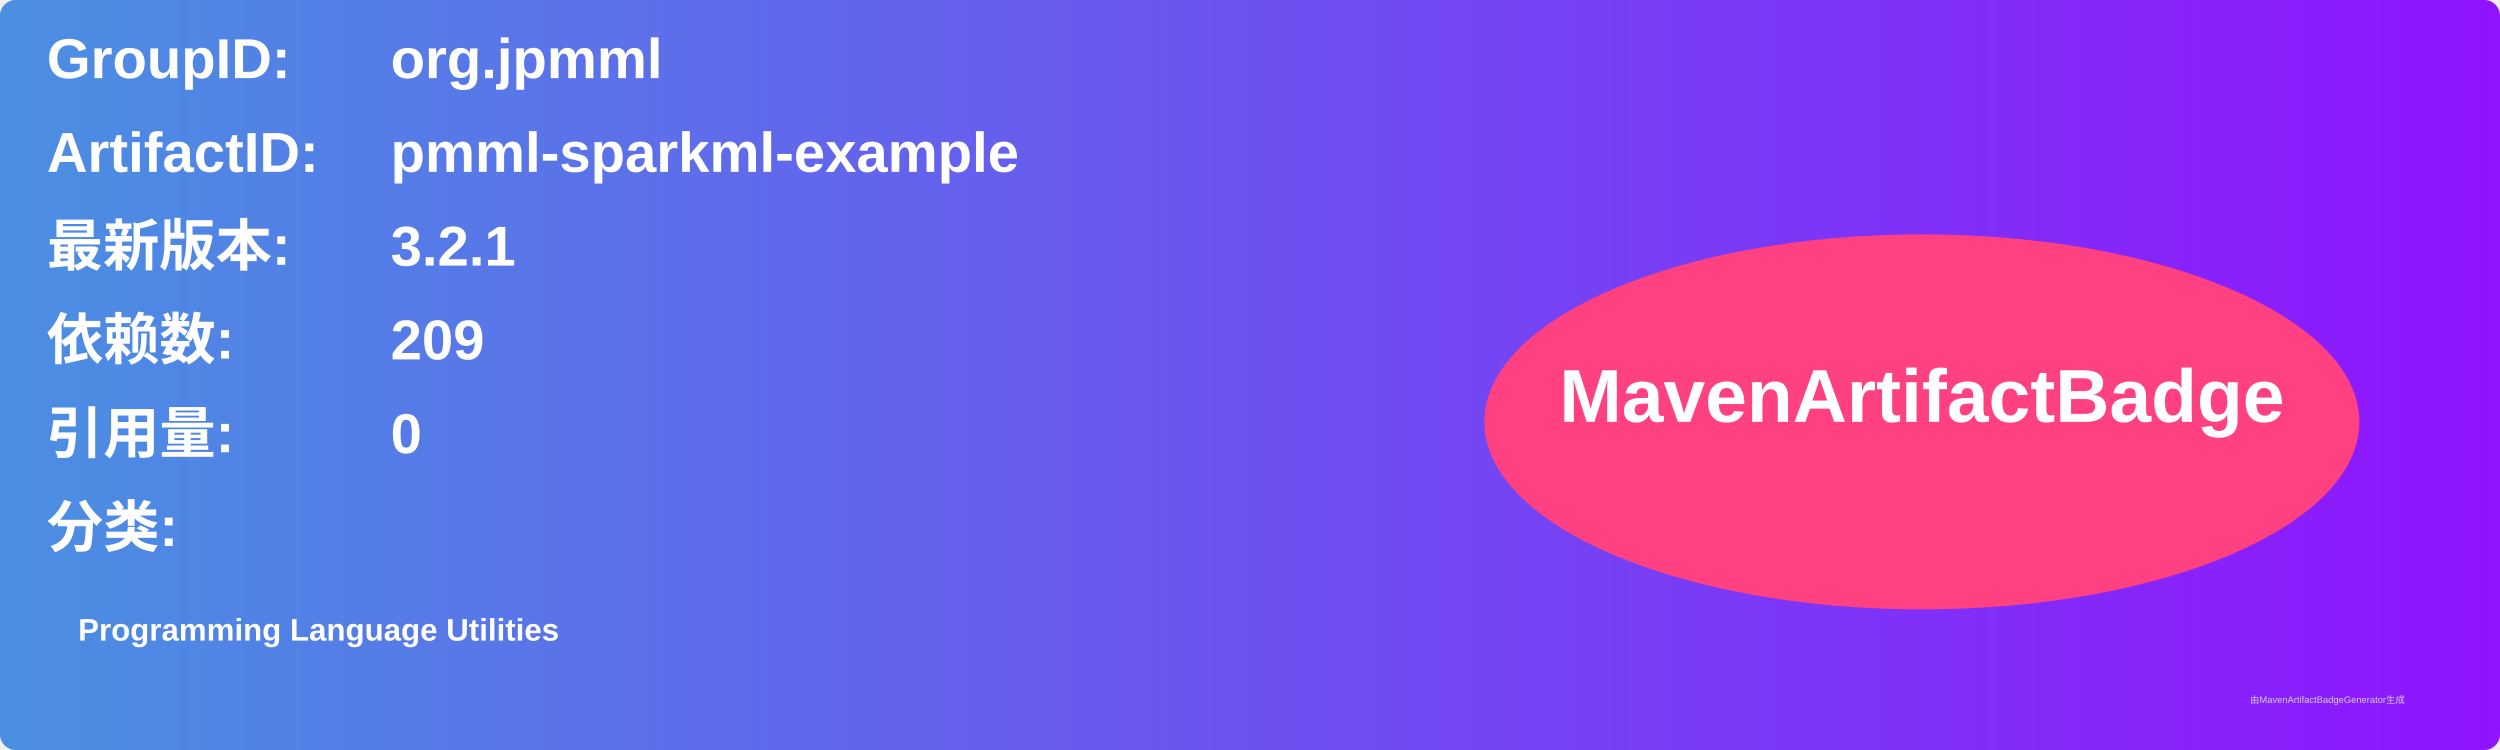
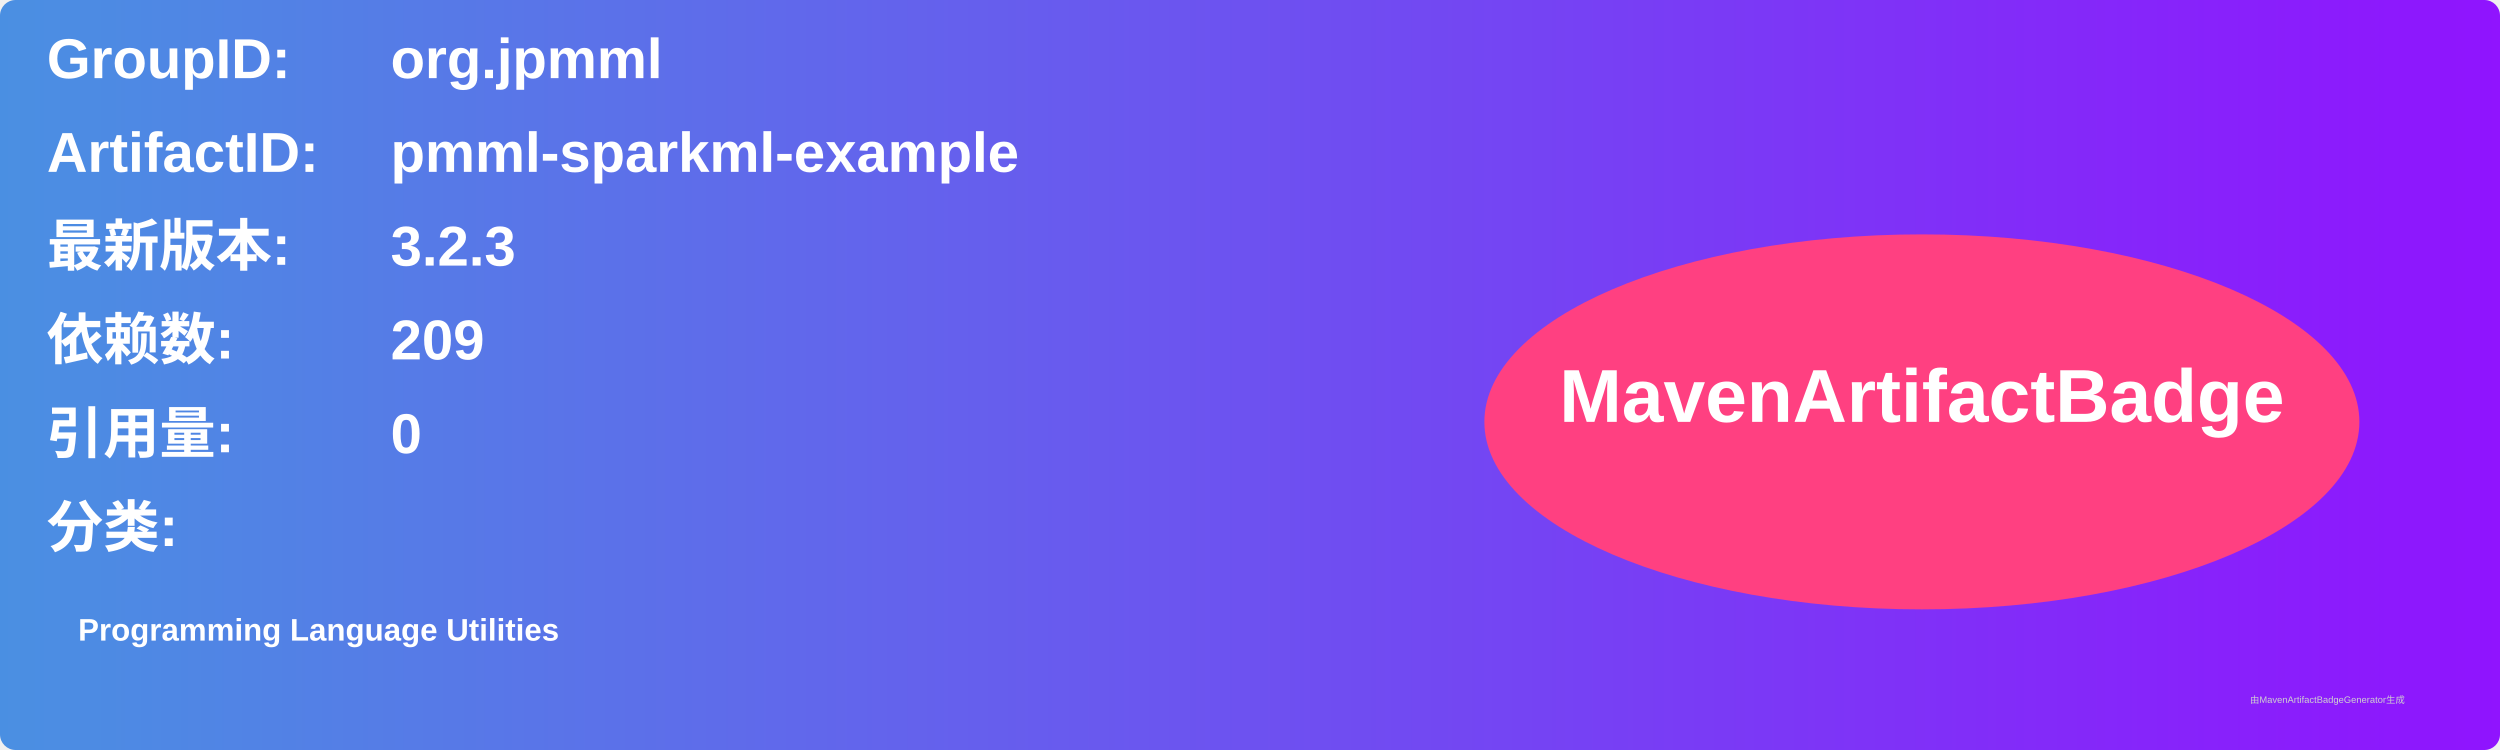
<svg xmlns="http://www.w3.org/2000/svg" width="800" height="240" viewBox="0 0 800 240">
  <linearGradient id="grad" x1="0%" y1="0%" x2="100%" y2="0%">
    <stop offset="0%" stop-color="#4a90e2" />
    <stop offset="100%" stop-color="#9013fe" />
  </linearGradient>
  <rect width="100%" height="100%" rx="5" ry="5" fill="url(#grad)" />
  <g transform="translate(15, 15)">
    <text x="0" y="10" font-family="Arial" font-size="18" fill="white" font-weight="bold" width="260">GroupID:</text>
    <text x="110" y="10" font-family="Arial" font-size="18" fill="white" font-weight="bold" width="460">org.jpmml</text>
    <text x="0" y="40" font-family="Arial" font-size="18" fill="white" font-weight="bold" width="260">ArtifactID:</text>
    <text x="110" y="40" font-family="Arial" font-size="18" fill="white" font-weight="bold" width="460">pmml-sparkml-example</text>
    <text x="0" y="70" font-family="Arial" font-size="18" fill="white" font-weight="bold">最新版本:</text>
    <text x="110" y="70" font-family="Arial" font-size="18" fill="white" font-weight="bold">
-       <tspan font-weight="bold">3.2.1</tspan>
+       <tspan font-weight="bold">3.2.3</tspan>
    </text>
    <text x="0" y="100" font-family="Arial" font-size="18" fill="white" font-weight="bold">依赖数: </text>
    <text x="110" y="100" font-family="Arial" font-size="18" fill="white">
      <tspan font-weight="bold">209</tspan>
    </text>
    <text x="0" y="130" font-family="Arial" font-size="18" fill="white" font-weight="bold">引用量: </text>
    <text x="110" y="130" font-family="Arial" font-size="18" fill="white">
      <tspan font-weight="bold">0</tspan>
    </text>
    <text x="0" y="160" font-family="Arial" font-size="18" fill="white" font-weight="bold">分类:</text>
    <text x="10" y="190" font-family="Arial" font-size="10" fill="white">
      <tspan font-weight="bold">Programming Language Utilities</tspan>
    </text>
    <ellipse cx="600" cy="120" rx="140" ry="60" fill="#ff4081" />
    <text x="600" y="120" text-anchor="middle" font-family="Arial" font-size="24" fill="white" font-weight="bold">MavenArtifactBadge</text>
  </g>
  <text x="720" y="225" font-family="Arial" font-size="3" fill="#d0d0d0">由MavenArtifactBadgeGenerator生成</text>
</svg>
